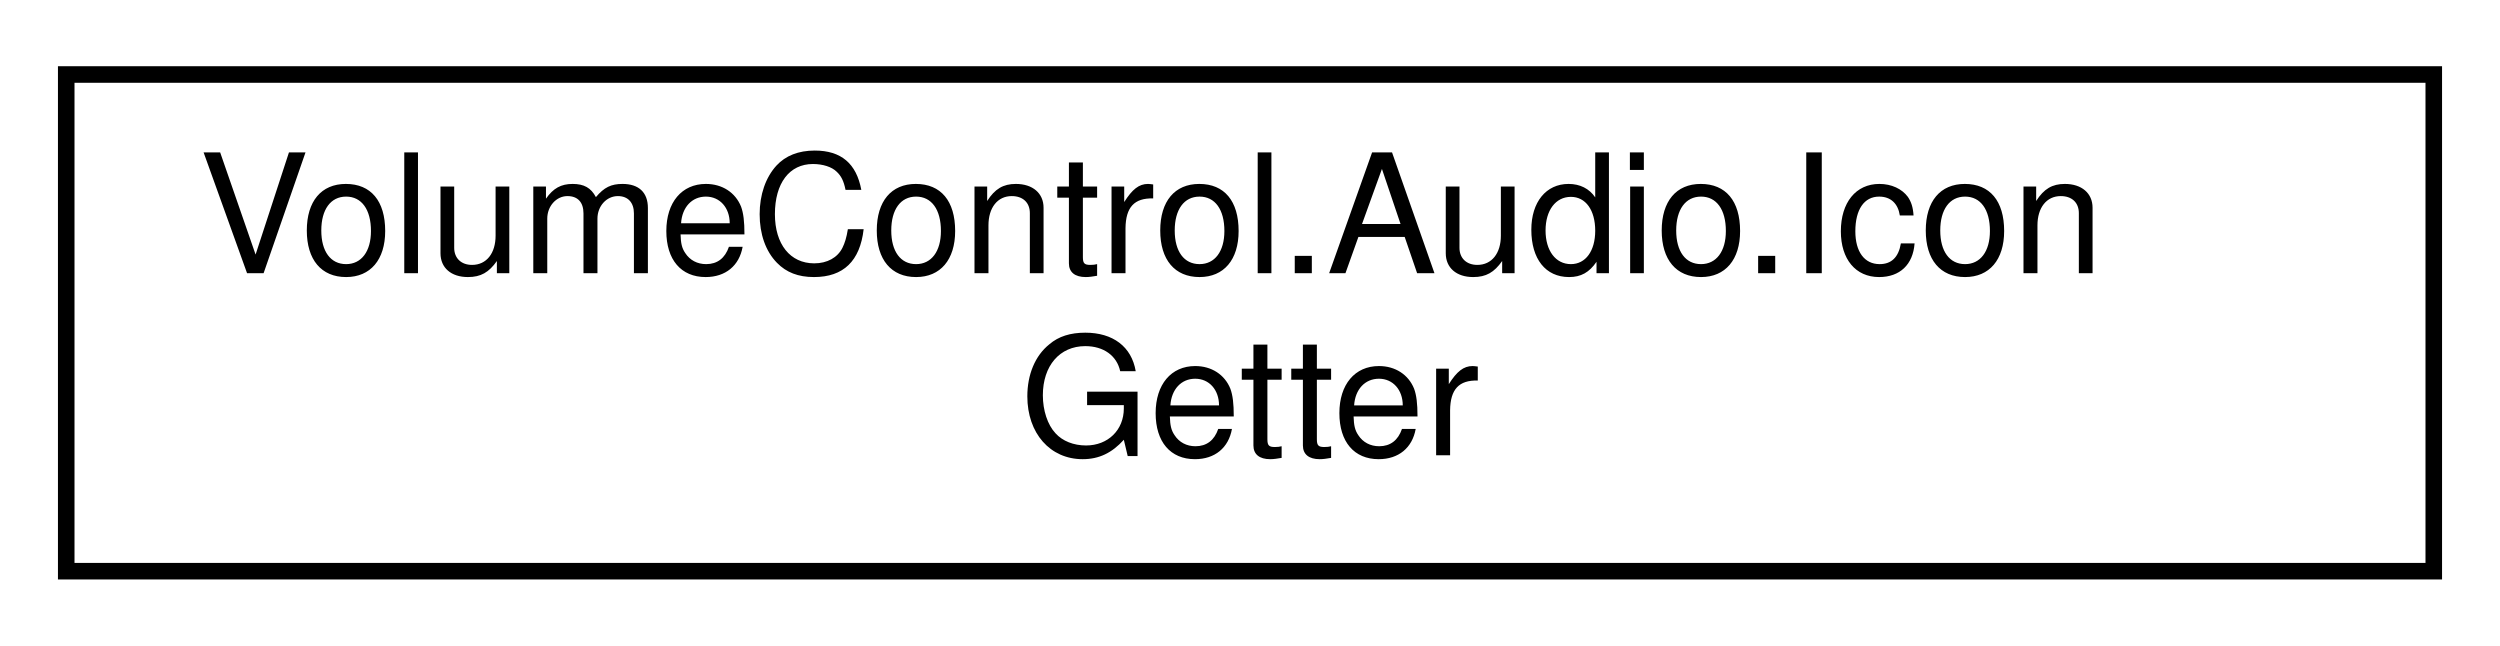
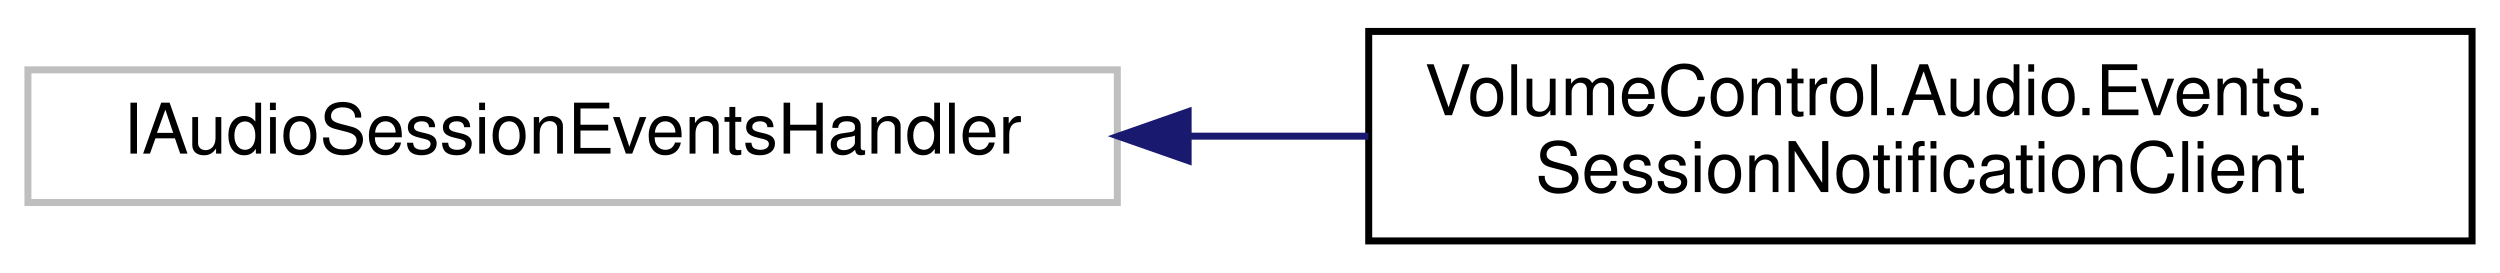
- <svg xmlns="http://www.w3.org/2000/svg" xmlns:xlink="http://www.w3.org/1999/xlink" width="151pt" height="39pt" viewBox="0.00 0.00 151.00 39.00">
+ <svg xmlns="http://www.w3.org/2000/svg" xmlns:xlink="http://www.w3.org/1999/xlink" width="358pt" height="39pt" viewBox="0.00 0.00 358.00 39.00">
  <g id="graph0" class="graph" transform="scale(1 1) rotate(0) translate(4 35)">
    <g id="node1" class="node">
      <g id="a_node1">
-         <a xlink:href="class_volume_control_1_1_audio_1_1_icon_getter.html" target="_top" xlink:title="This is a helper class used to retrieve icons using multiple different context-sensitive methods from...">
-           <polygon fill="none" stroke="black" points="0,-0.5 0,-30.5 143,-30.5 143,-0.5 0,-0.5" />
-           <text text-anchor="start" x="8" y="-18.5" font-family="Helvetica,sans-Serif" font-size="10.00">VolumeControl.Audio.Icon</text>
-           <text text-anchor="middle" x="71.5" y="-7.5" font-family="Helvetica,sans-Serif" font-size="10.00">Getter</text>
+         <a xlink:title=" ">
+           <polygon fill="none" stroke="#bfbfbf" points="0,-6 0,-25 156,-25 156,-6 0,-6" />
+           <text text-anchor="middle" x="78" y="-13" font-family="Helvetica,sans-Serif" font-size="10.00">IAudioSessionEventsHandler</text>
        </a>
      </g>
    </g>
+     <g id="node2" class="node">
+       <g id="a_node2">
+         <a xlink:href="class_volume_control_1_1_audio_1_1_events_1_1_session_notification_client.html" target="_top" xlink:title="Routes windows API audio session events.">
+           <polygon fill="none" stroke="black" points="192,-0.5 192,-30.5 350,-30.5 350,-0.5 192,-0.5" />
+           <text text-anchor="start" x="200" y="-18.5" font-family="Helvetica,sans-Serif" font-size="10.00">VolumeControl.Audio.Events.</text>
+           <text text-anchor="middle" x="271" y="-7.5" font-family="Helvetica,sans-Serif" font-size="10.00">SessionNotificationClient</text>
+         </a>
+       </g>
+     </g>
+     <g id="edge1" class="edge">
+       <path fill="none" stroke="midnightblue" d="M166.17,-15.5C174.77,-15.5 183.46,-15.5 191.95,-15.5" />
+       <polygon fill="midnightblue" stroke="midnightblue" points="166.14,-12 156.14,-15.5 166.14,-19 166.14,-12" />
+     </g>
  </g>
</svg>
